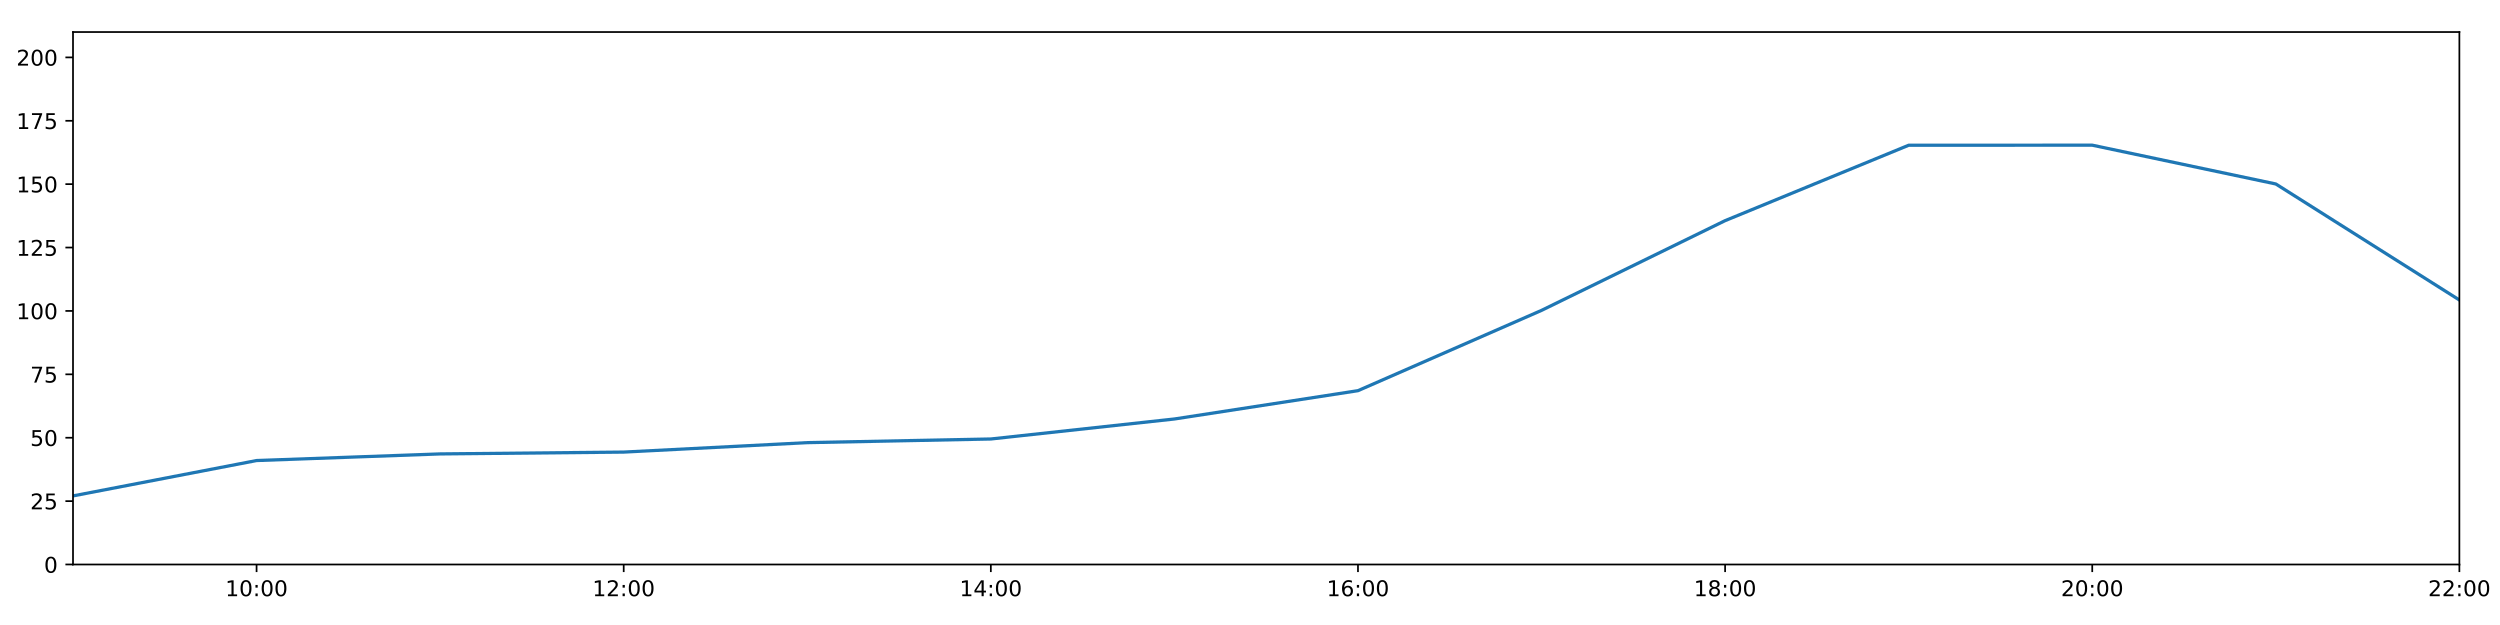
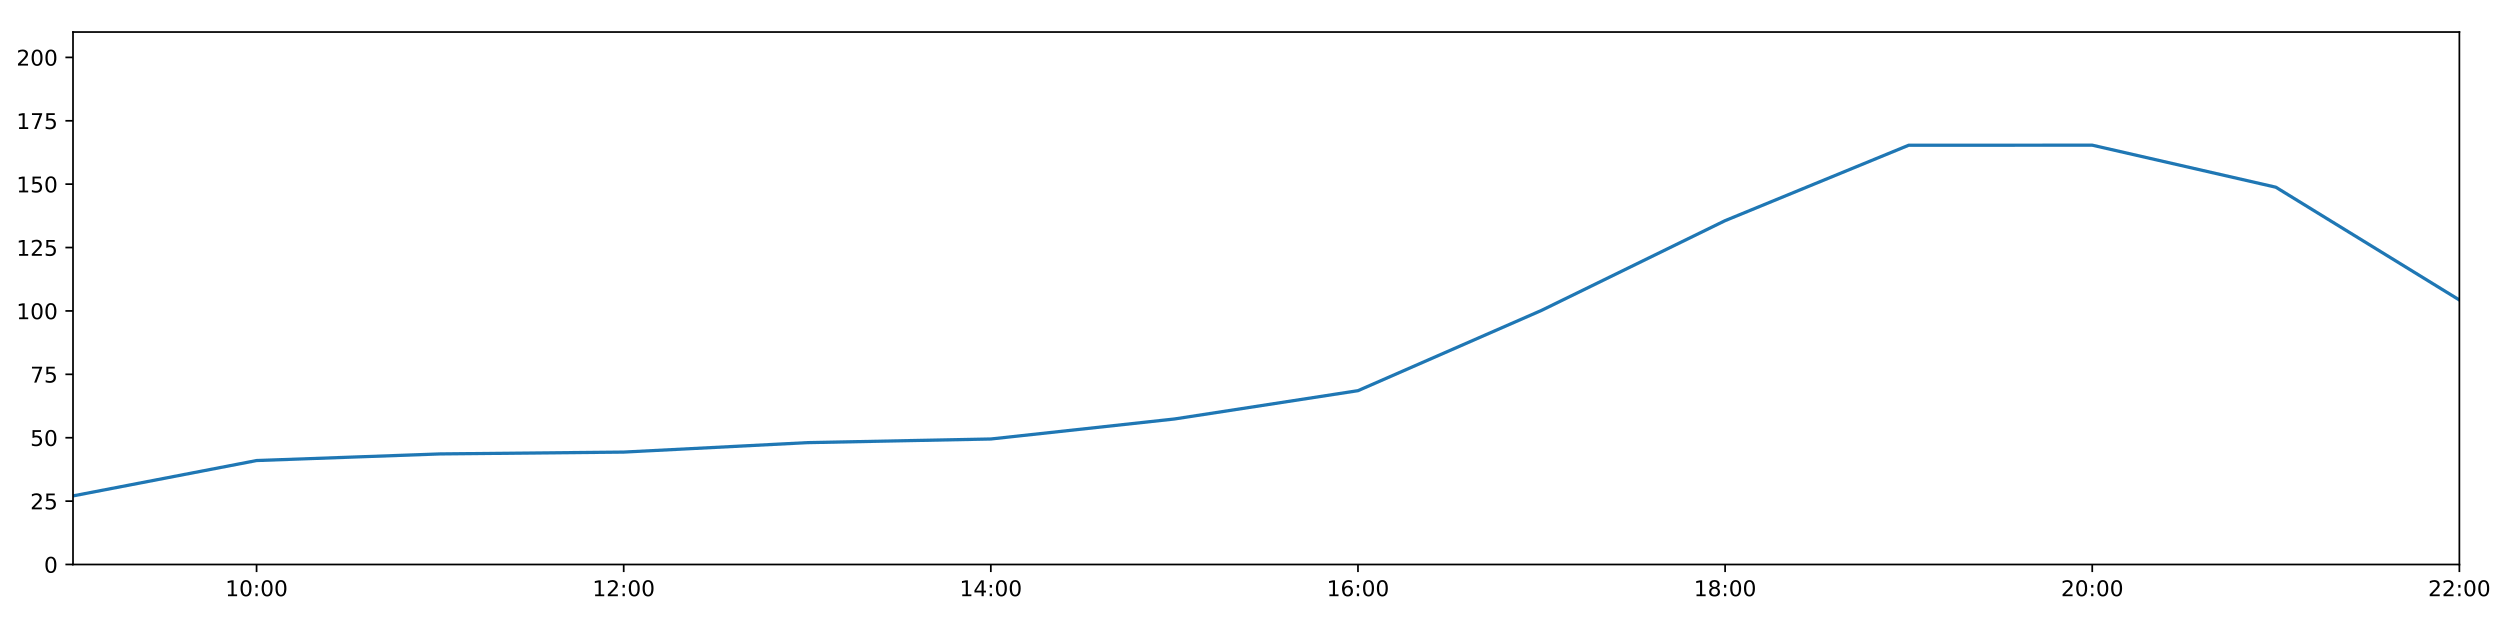
<svg xmlns="http://www.w3.org/2000/svg" xmlns:xlink="http://www.w3.org/1999/xlink" height="288pt" version="1.1" viewBox="0 0 1152 288" width="1152pt">
  <defs>
    <style type="text/css">
*{stroke-linecap:butt;stroke-linejoin:round;}
  </style>
  </defs>
  <g id="figure_1">
    <g id="patch_1">
      <path d="M 0 288  L 1152 288  L 1152 0  L 0 0  z " style="fill:#ffffff;" />
    </g>
    <g id="axes_1">
      <g id="patch_2">
        <path d="M 33.64 260.12  L 1133.28 260.12  L 1133.28 14.76  L 33.64 14.76  z " style="fill:#ffffff;" />
      </g>
      <g id="matplotlib.axis_1">
        <g id="xtick_1">
          <g id="line2d_1">
            <defs>
-               <path d="M 0 0  L 0 3.5  " id="mbde1de8d18" style="stroke:#000000;stroke-width:0.8;" />
-             </defs>
-             <g>
-               <use style="stroke:#000000;stroke-width:0.8;" x="118.228" xlink:href="#mbde1de8d18" y="260.12" />
+               <path d="M 0 0  L 0 3.5  " id="me603954fb9" style="stroke:#000000;stroke-width:0.8;" />
+             </defs>
+             <g>
+               <use style="stroke:#000000;stroke-width:0.8;" x="118.228" xlink:href="#me603954fb9" y="260.12" />
            </g>
          </g>
          <g id="text_1">
            <defs>
              <path d="M 12.406 8.297  L 28.516 8.297  L 28.516 63.922  L 10.984 60.406  L 10.984 69.391  L 28.422 72.906  L 38.281 72.906  L 38.281 8.297  L 54.391 8.297  L 54.391 0  L 12.406 0  z " id="DejaVuSans-49" />
              <path d="M 31.781 66.406  Q 24.172 66.406 20.328 58.906  Q 16.5 51.422 16.5 36.375  Q 16.5 21.391 20.328 13.891  Q 24.172 6.391 31.781 6.391  Q 39.453 6.391 43.281 13.891  Q 47.125 21.391 47.125 36.375  Q 47.125 51.422 43.281 58.906  Q 39.453 66.406 31.781 66.406  z M 31.781 74.219  Q 44.047 74.219 50.516 64.516  Q 56.984 54.828 56.984 36.375  Q 56.984 17.969 50.516 8.266  Q 44.047 -1.422 31.781 -1.422  Q 19.531 -1.422 13.062 8.266  Q 6.594 17.969 6.594 36.375  Q 6.594 54.828 13.062 64.516  Q 19.531 74.219 31.781 74.219  z " id="DejaVuSans-48" />
              <path d="M 11.719 12.406  L 22.016 12.406  L 22.016 0  L 11.719 0  z M 11.719 51.703  L 22.016 51.703  L 22.016 39.312  L 11.719 39.312  z " id="DejaVuSans-58" />
            </defs>
            <g transform="translate(103.8183 274.7184)scale(0.1 -0.1)">
              <use xlink:href="#DejaVuSans-49" />
              <use x="63.623" xlink:href="#DejaVuSans-48" />
              <use x="127.246" xlink:href="#DejaVuSans-58" />
              <use x="160.938" xlink:href="#DejaVuSans-48" />
              <use x="224.561" xlink:href="#DejaVuSans-48" />
            </g>
          </g>
        </g>
        <g id="xtick_2">
          <g id="line2d_2">
            <g>
-               <use style="stroke:#000000;stroke-width:0.8;" x="287.403" xlink:href="#mbde1de8d18" y="260.12" />
+               <use style="stroke:#000000;stroke-width:0.8;" x="287.403" xlink:href="#me603954fb9" y="260.12" />
            </g>
          </g>
          <g id="text_2">
            <defs>
              <path d="M 19.188 8.297  L 53.609 8.297  L 53.609 0  L 7.328 0  L 7.328 8.297  Q 12.938 14.109 22.625 23.891  Q 32.328 33.688 34.812 36.531  Q 39.547 41.844 41.422 45.531  Q 43.312 49.219 43.312 52.781  Q 43.312 58.594 39.234 62.25  Q 35.156 65.922 28.609 65.922  Q 23.969 65.922 18.812 64.312  Q 13.672 62.703 7.812 59.422  L 7.812 69.391  Q 13.766 71.781 18.938 73  Q 24.125 74.219 28.422 74.219  Q 39.75 74.219 46.484 68.547  Q 53.219 62.891 53.219 53.422  Q 53.219 48.922 51.531 44.891  Q 49.859 40.875 45.406 35.406  Q 44.188 33.984 37.641 27.219  Q 31.109 20.453 19.188 8.297  z " id="DejaVuSans-50" />
            </defs>
            <g transform="translate(272.9937 274.7184)scale(0.1 -0.1)">
              <use xlink:href="#DejaVuSans-49" />
              <use x="63.623" xlink:href="#DejaVuSans-50" />
              <use x="127.246" xlink:href="#DejaVuSans-58" />
              <use x="160.938" xlink:href="#DejaVuSans-48" />
              <use x="224.561" xlink:href="#DejaVuSans-48" />
            </g>
          </g>
        </g>
        <g id="xtick_3">
          <g id="line2d_3">
            <g>
-               <use style="stroke:#000000;stroke-width:0.8;" x="456.578" xlink:href="#mbde1de8d18" y="260.12" />
+               <use style="stroke:#000000;stroke-width:0.8;" x="456.578" xlink:href="#me603954fb9" y="260.12" />
            </g>
          </g>
          <g id="text_3">
            <defs>
              <path d="M 37.797 64.312  L 12.891 25.391  L 37.797 25.391  z M 35.203 72.906  L 47.609 72.906  L 47.609 25.391  L 58.016 25.391  L 58.016 17.188  L 47.609 17.188  L 47.609 0  L 37.797 0  L 37.797 17.188  L 4.891 17.188  L 4.891 26.703  z " id="DejaVuSans-52" />
            </defs>
            <g transform="translate(442.1691 274.7184)scale(0.1 -0.1)">
              <use xlink:href="#DejaVuSans-49" />
              <use x="63.623" xlink:href="#DejaVuSans-52" />
              <use x="127.246" xlink:href="#DejaVuSans-58" />
              <use x="160.938" xlink:href="#DejaVuSans-48" />
              <use x="224.561" xlink:href="#DejaVuSans-48" />
            </g>
          </g>
        </g>
        <g id="xtick_4">
          <g id="line2d_4">
            <g>
-               <use style="stroke:#000000;stroke-width:0.8;" x="625.754" xlink:href="#mbde1de8d18" y="260.12" />
+               <use style="stroke:#000000;stroke-width:0.8;" x="625.754" xlink:href="#me603954fb9" y="260.12" />
            </g>
          </g>
          <g id="text_4">
            <defs>
              <path d="M 33.016 40.375  Q 26.375 40.375 22.484 35.828  Q 18.609 31.297 18.609 23.391  Q 18.609 15.531 22.484 10.953  Q 26.375 6.391 33.016 6.391  Q 39.656 6.391 43.531 10.953  Q 47.406 15.531 47.406 23.391  Q 47.406 31.297 43.531 35.828  Q 39.656 40.375 33.016 40.375  z M 52.594 71.297  L 52.594 62.312  Q 48.875 64.062 45.094 64.984  Q 41.312 65.922 37.594 65.922  Q 27.828 65.922 22.672 59.328  Q 17.531 52.734 16.797 39.406  Q 19.672 43.656 24.016 45.922  Q 28.375 48.188 33.594 48.188  Q 44.578 48.188 50.953 41.516  Q 57.328 34.859 57.328 23.391  Q 57.328 12.156 50.688 5.359  Q 44.047 -1.422 33.016 -1.422  Q 20.359 -1.422 13.672 8.266  Q 6.984 17.969 6.984 36.375  Q 6.984 53.656 15.188 63.938  Q 23.391 74.219 37.203 74.219  Q 40.922 74.219 44.703 73.484  Q 48.484 72.75 52.594 71.297  z " id="DejaVuSans-54" />
            </defs>
            <g transform="translate(611.3445 274.7184)scale(0.1 -0.1)">
              <use xlink:href="#DejaVuSans-49" />
              <use x="63.623" xlink:href="#DejaVuSans-54" />
              <use x="127.246" xlink:href="#DejaVuSans-58" />
              <use x="160.938" xlink:href="#DejaVuSans-48" />
              <use x="224.561" xlink:href="#DejaVuSans-48" />
            </g>
          </g>
        </g>
        <g id="xtick_5">
          <g id="line2d_5">
            <g>
-               <use style="stroke:#000000;stroke-width:0.8;" x="794.929" xlink:href="#mbde1de8d18" y="260.12" />
+               <use style="stroke:#000000;stroke-width:0.8;" x="794.929" xlink:href="#me603954fb9" y="260.12" />
            </g>
          </g>
          <g id="text_5">
            <defs>
              <path d="M 31.781 34.625  Q 24.75 34.625 20.719 30.859  Q 16.703 27.094 16.703 20.516  Q 16.703 13.922 20.719 10.156  Q 24.75 6.391 31.781 6.391  Q 38.812 6.391 42.859 10.172  Q 46.922 13.969 46.922 20.516  Q 46.922 27.094 42.891 30.859  Q 38.875 34.625 31.781 34.625  z M 21.922 38.812  Q 15.578 40.375 12.031 44.719  Q 8.5 49.078 8.5 55.328  Q 8.5 64.062 14.719 69.141  Q 20.953 74.219 31.781 74.219  Q 42.672 74.219 48.875 69.141  Q 55.078 64.062 55.078 55.328  Q 55.078 49.078 51.531 44.719  Q 48 40.375 41.703 38.812  Q 48.828 37.156 52.797 32.312  Q 56.781 27.484 56.781 20.516  Q 56.781 9.906 50.312 4.234  Q 43.844 -1.422 31.781 -1.422  Q 19.734 -1.422 13.25 4.234  Q 6.781 9.906 6.781 20.516  Q 6.781 27.484 10.781 32.312  Q 14.797 37.156 21.922 38.812  z M 18.312 54.391  Q 18.312 48.734 21.844 45.562  Q 25.391 42.391 31.781 42.391  Q 38.141 42.391 41.719 45.562  Q 45.312 48.734 45.312 54.391  Q 45.312 60.062 41.719 63.234  Q 38.141 66.406 31.781 66.406  Q 25.391 66.406 21.844 63.234  Q 18.312 60.062 18.312 54.391  z " id="DejaVuSans-56" />
            </defs>
            <g transform="translate(780.5199 274.7184)scale(0.1 -0.1)">
              <use xlink:href="#DejaVuSans-49" />
              <use x="63.623" xlink:href="#DejaVuSans-56" />
              <use x="127.246" xlink:href="#DejaVuSans-58" />
              <use x="160.938" xlink:href="#DejaVuSans-48" />
              <use x="224.561" xlink:href="#DejaVuSans-48" />
            </g>
          </g>
        </g>
        <g id="xtick_6">
          <g id="line2d_6">
            <g>
-               <use style="stroke:#000000;stroke-width:0.8;" x="964.105" xlink:href="#mbde1de8d18" y="260.12" />
+               <use style="stroke:#000000;stroke-width:0.8;" x="964.105" xlink:href="#me603954fb9" y="260.12" />
            </g>
          </g>
          <g id="text_6">
            <g transform="translate(949.6952 274.7184)scale(0.1 -0.1)">
              <use xlink:href="#DejaVuSans-50" />
              <use x="63.623" xlink:href="#DejaVuSans-48" />
              <use x="127.246" xlink:href="#DejaVuSans-58" />
              <use x="160.938" xlink:href="#DejaVuSans-48" />
              <use x="224.561" xlink:href="#DejaVuSans-48" />
            </g>
          </g>
        </g>
        <g id="xtick_7">
          <g id="line2d_7">
            <g>
-               <use style="stroke:#000000;stroke-width:0.8;" x="1133.28" xlink:href="#mbde1de8d18" y="260.12" />
+               <use style="stroke:#000000;stroke-width:0.8;" x="1133.28" xlink:href="#me603954fb9" y="260.12" />
            </g>
          </g>
          <g id="text_7">
            <g transform="translate(1118.871 274.7184)scale(0.1 -0.1)">
              <use xlink:href="#DejaVuSans-50" />
              <use x="63.623" xlink:href="#DejaVuSans-50" />
              <use x="127.246" xlink:href="#DejaVuSans-58" />
              <use x="160.938" xlink:href="#DejaVuSans-48" />
              <use x="224.561" xlink:href="#DejaVuSans-48" />
            </g>
          </g>
        </g>
      </g>
      <g id="matplotlib.axis_2">
        <g id="ytick_1">
          <g id="line2d_8">
            <defs>
-               <path d="M 0 0  L -3.5 0  " id="me4ecb4e639" style="stroke:#000000;stroke-width:0.8;" />
-             </defs>
-             <g>
-               <use style="stroke:#000000;stroke-width:0.8;" x="33.64" xlink:href="#me4ecb4e639" y="260.12" />
+               <path d="M 0 0  L -3.5 0  " id="m96ab5af6a9" style="stroke:#000000;stroke-width:0.8;" />
+             </defs>
+             <g>
+               <use style="stroke:#000000;stroke-width:0.8;" x="33.64" xlink:href="#m96ab5af6a9" y="260.12" />
            </g>
          </g>
          <g id="text_8">
            <g transform="translate(20.2775 263.9192)scale(0.1 -0.1)">
              <use xlink:href="#DejaVuSans-48" />
            </g>
          </g>
        </g>
        <g id="ytick_2">
          <g id="line2d_9">
            <g>
-               <use style="stroke:#000000;stroke-width:0.8;" x="33.64" xlink:href="#me4ecb4e639" y="230.91" />
+               <use style="stroke:#000000;stroke-width:0.8;" x="33.64" xlink:href="#m96ab5af6a9" y="230.91" />
            </g>
          </g>
          <g id="text_9">
            <defs>
              <path d="M 10.797 72.906  L 49.516 72.906  L 49.516 64.594  L 19.828 64.594  L 19.828 46.734  Q 21.969 47.469 24.109 47.828  Q 26.266 48.188 28.422 48.188  Q 40.625 48.188 47.75 41.5  Q 54.891 34.812 54.891 23.391  Q 54.891 11.625 47.562 5.094  Q 40.234 -1.422 26.906 -1.422  Q 22.312 -1.422 17.547 -0.641  Q 12.797 0.141 7.719 1.703  L 7.719 11.625  Q 12.109 9.234 16.797 8.062  Q 21.484 6.891 26.703 6.891  Q 35.156 6.891 40.078 11.328  Q 45.016 15.766 45.016 23.391  Q 45.016 31 40.078 35.438  Q 35.156 39.891 26.703 39.891  Q 22.75 39.891 18.812 39.016  Q 14.891 38.141 10.797 36.281  z " id="DejaVuSans-53" />
            </defs>
            <g transform="translate(13.915 234.7097)scale(0.1 -0.1)">
              <use xlink:href="#DejaVuSans-50" />
              <use x="63.623" xlink:href="#DejaVuSans-53" />
            </g>
          </g>
        </g>
        <g id="ytick_3">
          <g id="line2d_10">
            <g>
-               <use style="stroke:#000000;stroke-width:0.8;" x="33.64" xlink:href="#me4ecb4e639" y="201.701" />
+               <use style="stroke:#000000;stroke-width:0.8;" x="33.64" xlink:href="#m96ab5af6a9" y="201.701" />
            </g>
          </g>
          <g id="text_10">
            <g transform="translate(13.915 205.5002)scale(0.1 -0.1)">
              <use xlink:href="#DejaVuSans-53" />
              <use x="63.623" xlink:href="#DejaVuSans-48" />
            </g>
          </g>
        </g>
        <g id="ytick_4">
          <g id="line2d_11">
            <g>
-               <use style="stroke:#000000;stroke-width:0.8;" x="33.64" xlink:href="#me4ecb4e639" y="172.491" />
+               <use style="stroke:#000000;stroke-width:0.8;" x="33.64" xlink:href="#m96ab5af6a9" y="172.491" />
            </g>
          </g>
          <g id="text_11">
            <defs>
              <path d="M 8.203 72.906  L 55.078 72.906  L 55.078 68.703  L 28.609 0  L 18.312 0  L 43.219 64.594  L 8.203 64.594  z " id="DejaVuSans-55" />
            </defs>
            <g transform="translate(13.915 176.2906)scale(0.1 -0.1)">
              <use xlink:href="#DejaVuSans-55" />
              <use x="63.623" xlink:href="#DejaVuSans-53" />
            </g>
          </g>
        </g>
        <g id="ytick_5">
          <g id="line2d_12">
            <g>
-               <use style="stroke:#000000;stroke-width:0.8;" x="33.64" xlink:href="#me4ecb4e639" y="143.282" />
+               <use style="stroke:#000000;stroke-width:0.8;" x="33.64" xlink:href="#m96ab5af6a9" y="143.282" />
            </g>
          </g>
          <g id="text_12">
            <g transform="translate(7.5525 147.0811)scale(0.1 -0.1)">
              <use xlink:href="#DejaVuSans-49" />
              <use x="63.623" xlink:href="#DejaVuSans-48" />
              <use x="127.246" xlink:href="#DejaVuSans-48" />
            </g>
          </g>
        </g>
        <g id="ytick_6">
          <g id="line2d_13">
            <g>
-               <use style="stroke:#000000;stroke-width:0.8;" x="33.64" xlink:href="#me4ecb4e639" y="114.072" />
+               <use style="stroke:#000000;stroke-width:0.8;" x="33.64" xlink:href="#m96ab5af6a9" y="114.072" />
            </g>
          </g>
          <g id="text_13">
            <g transform="translate(7.5525 117.8716)scale(0.1 -0.1)">
              <use xlink:href="#DejaVuSans-49" />
              <use x="63.623" xlink:href="#DejaVuSans-50" />
              <use x="127.246" xlink:href="#DejaVuSans-53" />
            </g>
          </g>
        </g>
        <g id="ytick_7">
          <g id="line2d_14">
            <g>
-               <use style="stroke:#000000;stroke-width:0.8;" x="33.64" xlink:href="#me4ecb4e639" y="84.863" />
+               <use style="stroke:#000000;stroke-width:0.8;" x="33.64" xlink:href="#m96ab5af6a9" y="84.863" />
            </g>
          </g>
          <g id="text_14">
            <g transform="translate(7.5525 88.66208)scale(0.1 -0.1)">
              <use xlink:href="#DejaVuSans-49" />
              <use x="63.623" xlink:href="#DejaVuSans-53" />
              <use x="127.246" xlink:href="#DejaVuSans-48" />
            </g>
          </g>
        </g>
        <g id="ytick_8">
          <g id="line2d_15">
            <g>
-               <use style="stroke:#000000;stroke-width:0.8;" x="33.64" xlink:href="#me4ecb4e639" y="55.653" />
+               <use style="stroke:#000000;stroke-width:0.8;" x="33.64" xlink:href="#m96ab5af6a9" y="55.653" />
            </g>
          </g>
          <g id="text_15">
            <g transform="translate(7.5525 59.45255)scale(0.1 -0.1)">
              <use xlink:href="#DejaVuSans-49" />
              <use x="63.623" xlink:href="#DejaVuSans-55" />
              <use x="127.246" xlink:href="#DejaVuSans-53" />
            </g>
          </g>
        </g>
        <g id="ytick_9">
          <g id="line2d_16">
            <g>
-               <use style="stroke:#000000;stroke-width:0.8;" x="33.64" xlink:href="#me4ecb4e639" y="26.444" />
+               <use style="stroke:#000000;stroke-width:0.8;" x="33.64" xlink:href="#m96ab5af6a9" y="26.444" />
            </g>
          </g>
          <g id="text_16">
            <g transform="translate(7.5525 30.24303)scale(0.1 -0.1)">
              <use xlink:href="#DejaVuSans-50" />
              <use x="63.623" xlink:href="#DejaVuSans-48" />
              <use x="127.246" xlink:href="#DejaVuSans-48" />
            </g>
          </g>
        </g>
      </g>
      <g id="line2d_17">
-         <path clip-path="url(#p77fa492f6f)" d="M 33.64 228.509  L 118.228 212.216  L 202.815 209.166  L 287.403 208.322  L 371.991 203.969  L 456.578 202.285  L 541.166 193.068  L 625.754 180.021  L 710.342 143.022  L 794.929 101.675  L 879.517 66.925  L 964.105 66.899  L 1048.692 84.779  L 1133.28 138.239  " style="fill:none;stroke:#1f77b4;stroke-linecap:square;stroke-width:1.5;" />
+         <path clip-path="url(#pc9de143e5a)" d="M 33.64 228.509  L 118.228 212.216  L 202.815 209.166  L 287.403 208.322  L 371.991 203.969  L 456.578 202.285  L 541.166 193.068  L 625.754 180.021  L 710.342 143.022  L 794.929 101.675  L 879.517 66.925  L 964.105 66.899  L 1048.692 86.265  L 1133.28 138.239  " style="fill:none;stroke:#1f77b4;stroke-linecap:square;stroke-width:1.5;" />
      </g>
      <g id="patch_3">
        <path d="M 33.64 260.12  L 33.64 14.76  " style="fill:none;stroke:#000000;stroke-linecap:square;stroke-linejoin:miter;stroke-width:0.8;" />
      </g>
      <g id="patch_4">
        <path d="M 1133.28 260.12  L 1133.28 14.76  " style="fill:none;stroke:#000000;stroke-linecap:square;stroke-linejoin:miter;stroke-width:0.8;" />
      </g>
      <g id="patch_5">
        <path d="M 33.64 260.12  L 1133.28 260.12  " style="fill:none;stroke:#000000;stroke-linecap:square;stroke-linejoin:miter;stroke-width:0.8;" />
      </g>
      <g id="patch_6">
        <path d="M 33.64 14.76  L 1133.28 14.76  " style="fill:none;stroke:#000000;stroke-linecap:square;stroke-linejoin:miter;stroke-width:0.8;" />
      </g>
    </g>
  </g>
  <defs>
-     <clipPath id="p77fa492f6f">
+     <clipPath id="pc9de143e5a">
      <rect height="245.36" width="1099.64" x="33.64" y="14.76" />
    </clipPath>
  </defs>
</svg>
